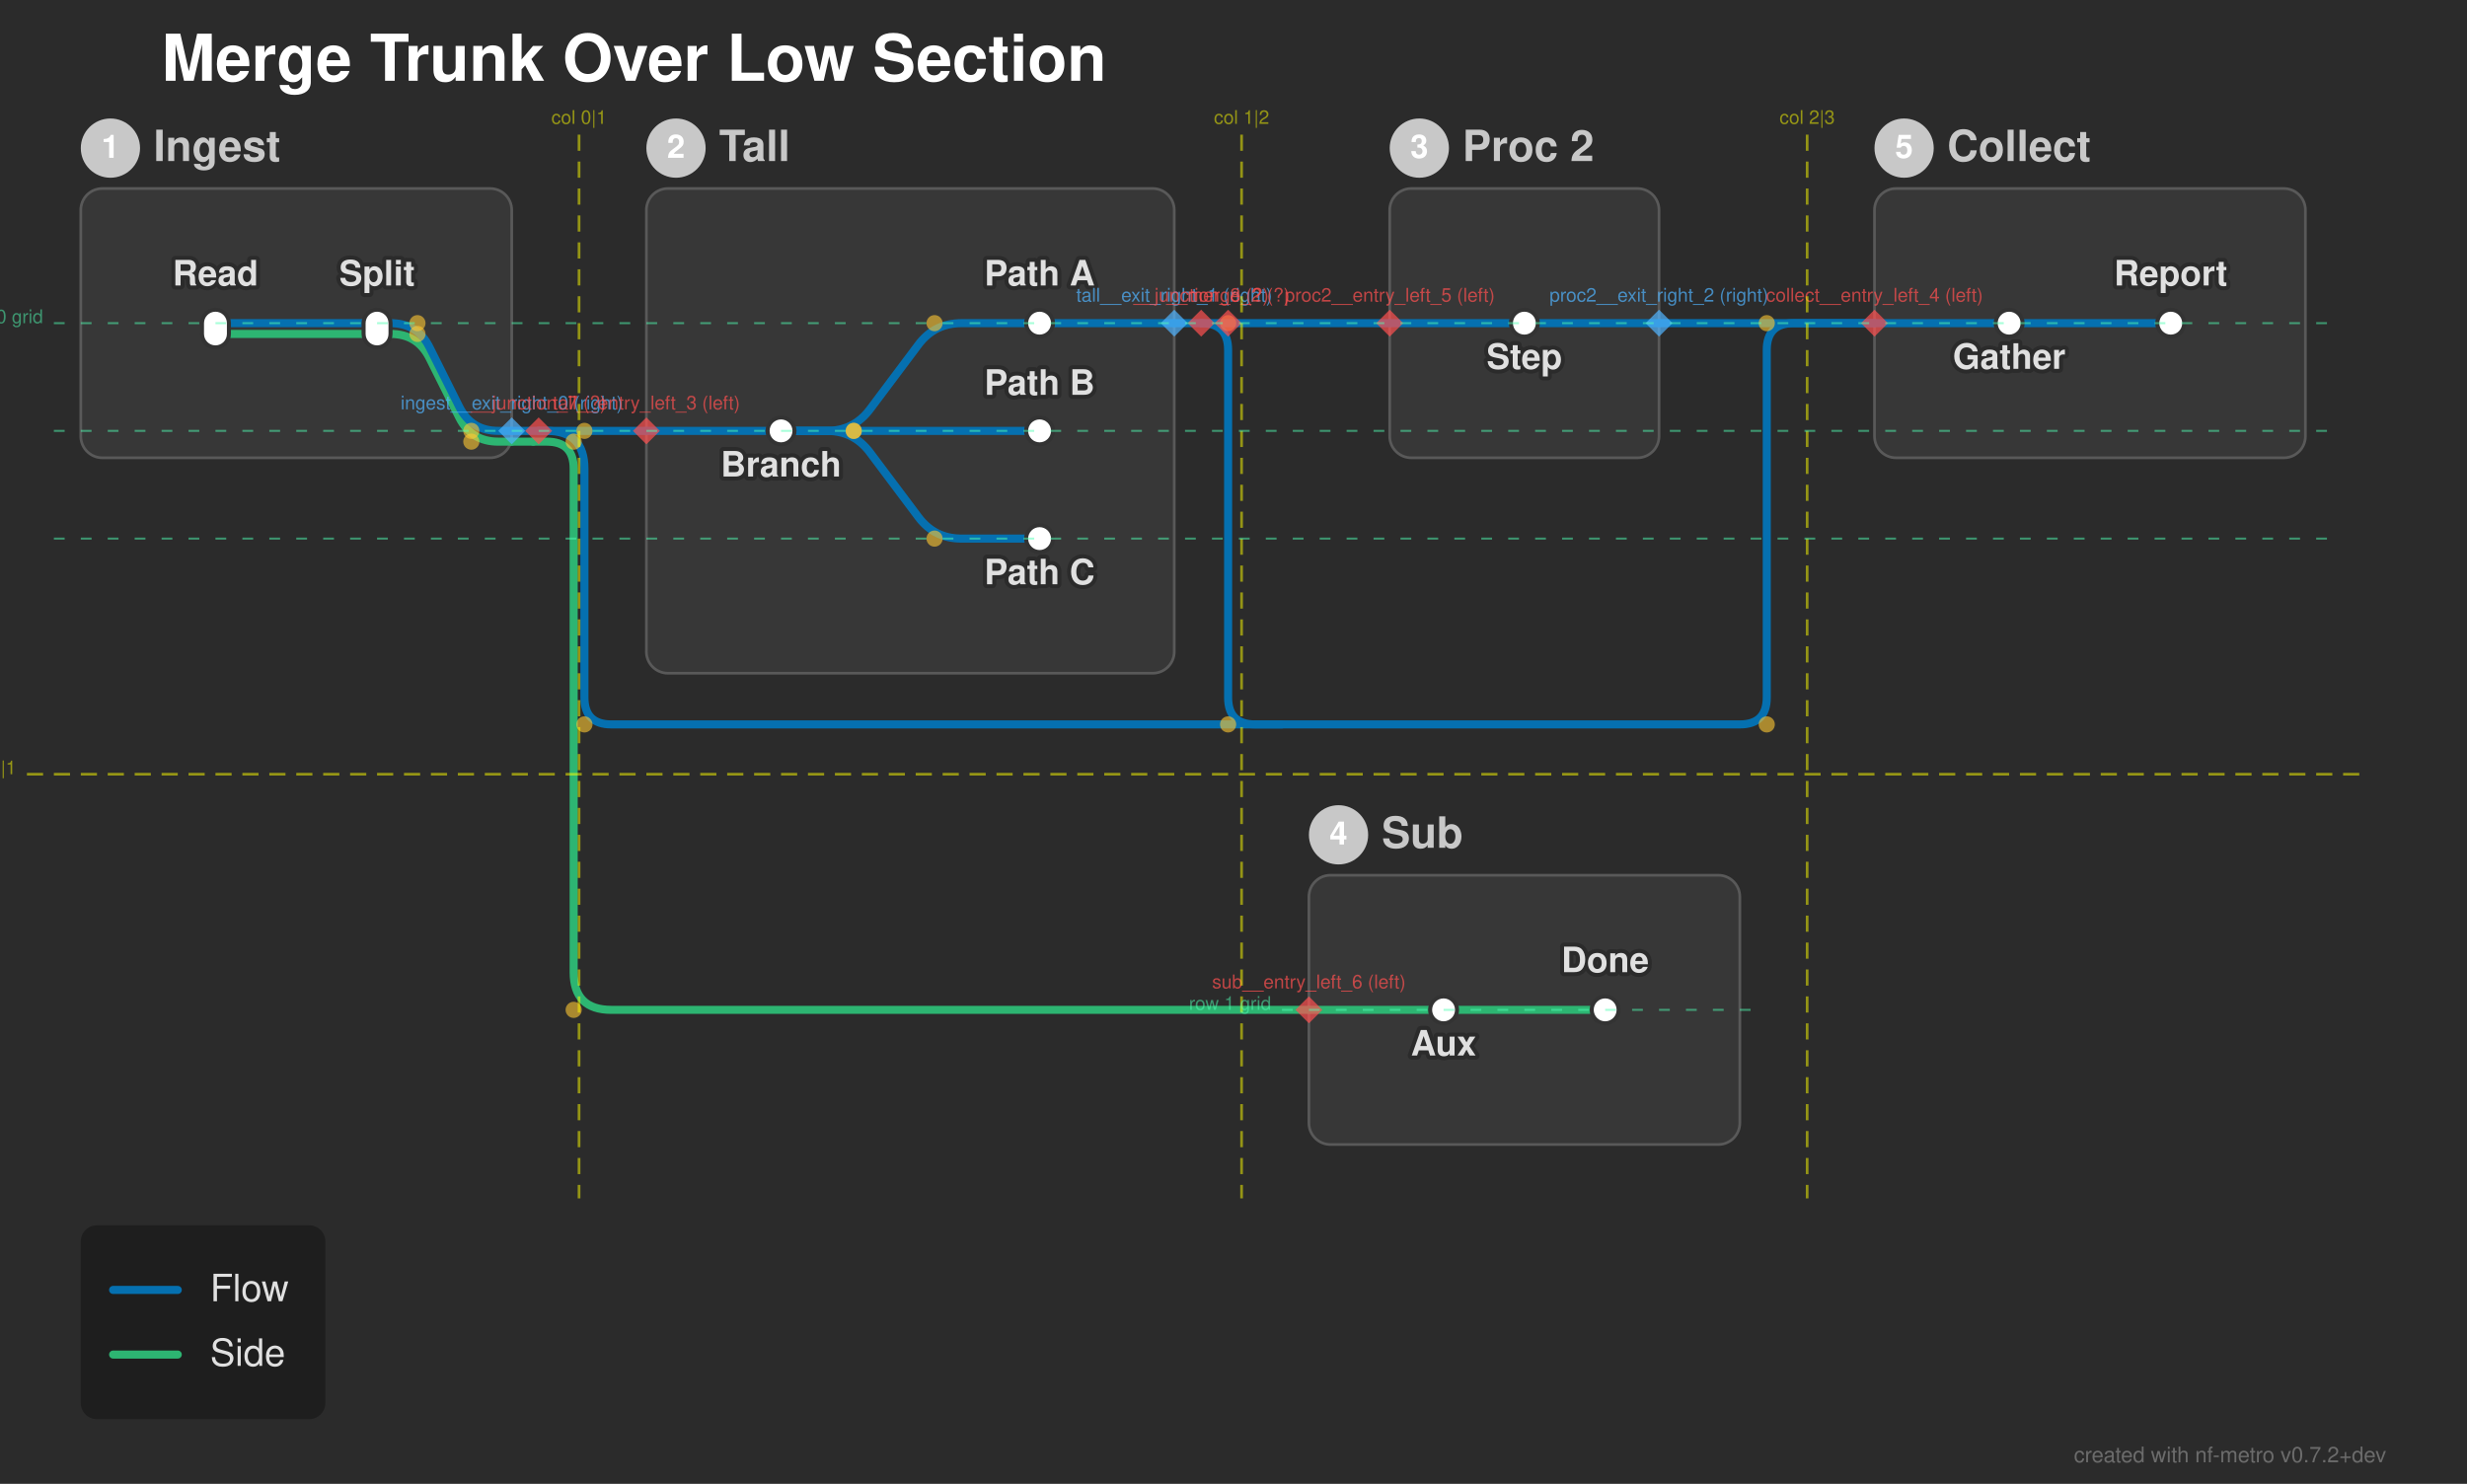
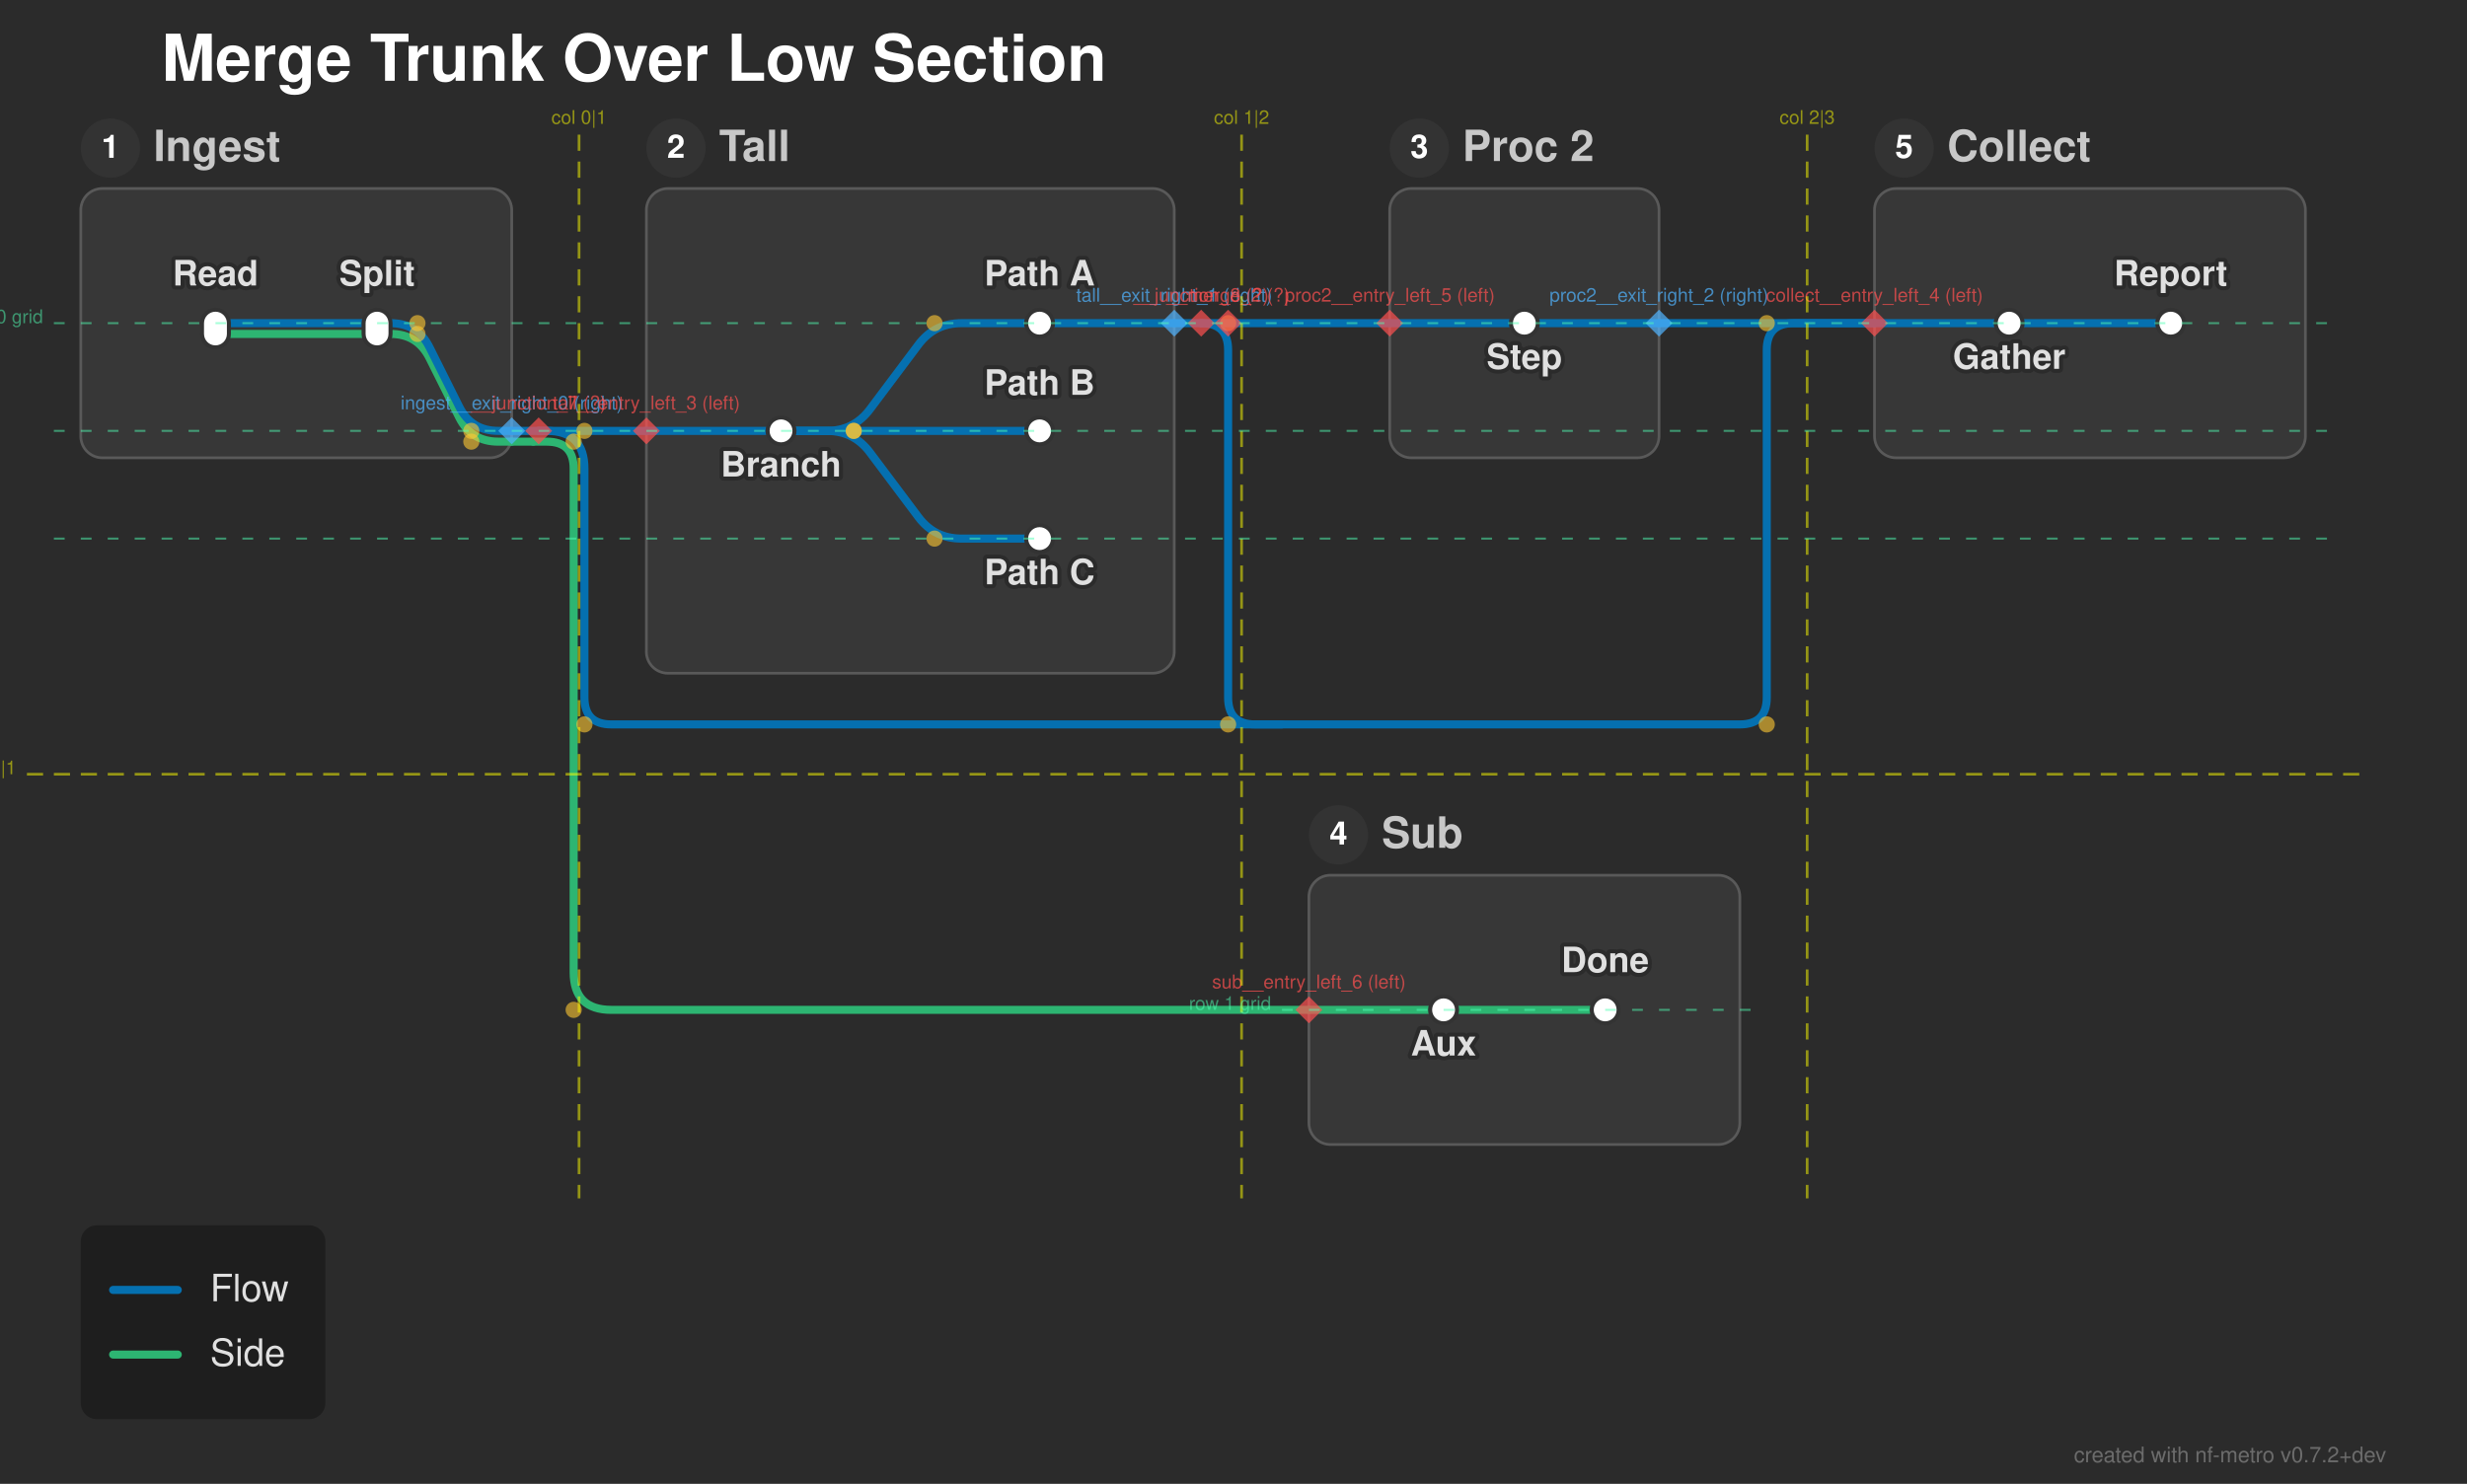
<svg xmlns="http://www.w3.org/2000/svg" width="916" height="551" viewBox="0 0 916 551">
  <defs>
</defs>
  <style>.nf-metro-bg { fill: var(--nfm-bg, #2b2b2b); }
.nf-metro-title { fill: var(--nfm-title-color, #ffffff); }
.nf-metro-station-label { fill: var(--nfm-label-color, #e0e0e0); }
.nf-metro-section-box { fill: var(--nfm-section-fill, #373737); stroke: var(--nfm-section-stroke, #595959); }
.nf-metro-section-label { fill: var(--nfm-section-label-color, #c8c8c8); }
- .nf-metro-section-num-circle { fill: var(--nfm-section-label-color, #c8c8c8); }
.nf-metro-group-label { fill: var(--nfm-section-label-color, #c8c8c8); }
.nf-metro-group-underline { stroke: var(--nfm-section-label-color, #c8c8c8); }
.nf-metro-legend-bg { fill: var(--nfm-legend-bg, rgba(0, 0, 0, 0.3)); }
.nf-metro-legend-text { fill: var(--nfm-legend-text-color, #e0e0e0); }</style>
  <rect x="0" y="0" width="916" height="551" fill="#2b2b2b" class="nf-metro-bg" />
  <text x="60.0" y="30.0" font-size="24.0" fill="#ffffff" font-family="'Helvetica Neue', Helvetica, Arial, sans-serif" font-weight="bold" class="nf-metro-title">Merge Trunk Over Low Section</text>
  <rect x="30.0" y="70.0" width="160.0" height="100.0" rx="8" ry="8" fill="#373737" stroke="#595959" stroke-width="1.0" class="nf-metro-section-box" data-section-id="ingest" data-section-lines="flow,side" />
  <circle cx="41.0" cy="55.0" r="11" fill="#333333" class="nf-metro-section-num-circle" data-section-id="ingest" />
  <text x="41.0" y="55.0" font-size="12" fill="#ffffff" font-family="'Helvetica Neue', Helvetica, Arial, sans-serif" font-weight="bold" text-anchor="middle" dy="0.3em" data-section-id="ingest">1</text>
  <text x="57.0" y="55.0" font-size="16.0" fill="#c8c8c8" font-family="'Helvetica Neue', Helvetica, Arial, sans-serif" font-weight="bold" dy="0.3em" class="nf-metro-section-label" data-section-id="ingest">Ingest</text>
  <rect x="240.0" y="70.0" width="196.0" height="180.0" rx="8" ry="8" fill="#373737" stroke="#595959" stroke-width="1.0" class="nf-metro-section-box" data-section-id="tall" data-section-lines="flow" />
  <circle cx="251.0" cy="55.0" r="11" fill="#333333" class="nf-metro-section-num-circle" data-section-id="tall" />
  <text x="251.0" y="55.0" font-size="12" fill="#ffffff" font-family="'Helvetica Neue', Helvetica, Arial, sans-serif" font-weight="bold" text-anchor="middle" dy="0.3em" data-section-id="tall">2</text>
  <text x="267.0" y="55.0" font-size="16.0" fill="#c8c8c8" font-family="'Helvetica Neue', Helvetica, Arial, sans-serif" font-weight="bold" dy="0.3em" class="nf-metro-section-label" data-section-id="tall">Tall</text>
  <rect x="516.0" y="70.0" width="100.0" height="100.0" rx="8" ry="8" fill="#373737" stroke="#595959" stroke-width="1.0" class="nf-metro-section-box" data-section-id="proc2" data-section-lines="flow" />
  <circle cx="527.0" cy="55.0" r="11" fill="#333333" class="nf-metro-section-num-circle" data-section-id="proc2" />
  <text x="527.0" y="55.0" font-size="12" fill="#ffffff" font-family="'Helvetica Neue', Helvetica, Arial, sans-serif" font-weight="bold" text-anchor="middle" dy="0.3em" data-section-id="proc2">3</text>
  <text x="543.0" y="55.0" font-size="16.0" fill="#c8c8c8" font-family="'Helvetica Neue', Helvetica, Arial, sans-serif" font-weight="bold" dy="0.3em" class="nf-metro-section-label" data-section-id="proc2">Proc 2</text>
  <rect x="696.0" y="70.0" width="160.0" height="100.0" rx="8" ry="8" fill="#373737" stroke="#595959" stroke-width="1.0" class="nf-metro-section-box" data-section-id="collect" data-section-lines="flow" />
  <circle cx="707.0" cy="55.0" r="11" fill="#333333" class="nf-metro-section-num-circle" data-section-id="collect" />
  <text x="707.0" y="55.0" font-size="12" fill="#ffffff" font-family="'Helvetica Neue', Helvetica, Arial, sans-serif" font-weight="bold" text-anchor="middle" dy="0.3em" data-section-id="collect">5</text>
  <text x="723.0" y="55.0" font-size="16.0" fill="#c8c8c8" font-family="'Helvetica Neue', Helvetica, Arial, sans-serif" font-weight="bold" dy="0.3em" class="nf-metro-section-label" data-section-id="collect">Collect</text>
  <rect x="486.0" y="325.0" width="160.0" height="100.0" rx="8" ry="8" fill="#373737" stroke="#595959" stroke-width="1.0" class="nf-metro-section-box" data-section-id="sub" data-section-lines="side" />
  <circle cx="497.0" cy="310.0" r="11" fill="#333333" class="nf-metro-section-num-circle" data-section-id="sub" />
  <text x="497.0" y="310.0" font-size="12" fill="#ffffff" font-family="'Helvetica Neue', Helvetica, Arial, sans-serif" font-weight="bold" text-anchor="middle" dy="0.3em" data-section-id="sub">4</text>
  <text x="513.0" y="310.0" font-size="16.0" fill="#c8c8c8" font-family="'Helvetica Neue', Helvetica, Arial, sans-serif" font-weight="bold" dy="0.3em" class="nf-metro-section-label" data-section-id="sub">Sub</text>
  <path d="M80.0,124.0 L140.0,124.0" stroke="#2db572" stroke-width="3.0" stroke-linecap="round" class="metro-line-side" data-line-id="side" />
  <path d="M536.0,375.0 L596.0,375.0" stroke="#2db572" stroke-width="3.0" stroke-linecap="round" class="metro-line-side" data-line-id="side" />
  <path d="M140.0,124.0 L145.0,124.0 Q155.0,124.0,159.472,132.944 L170.528,155.056 Q175.0,164.0,185.0,164.0 L190.0,164.0" stroke="#2db572" stroke-width="3.0" fill="none" stroke-linecap="round" stroke-linejoin="round" class="metro-line-side" data-line-id="side" />
  <path d="M486.0,375.0 L536.0,375.0" stroke="#2db572" stroke-width="3.0" stroke-linecap="round" class="metro-line-side" data-line-id="side" />
  <path d="M190.0,164.0 L198.0,164.0" stroke="#2db572" stroke-width="3.0" stroke-linecap="round" class="metro-line-side" data-line-id="side" />
  <path d="M198.0,164.0 L203.0,164.0 Q213.0,164.0,213.0,174.0 L213.0,361.0 Q213.0,375.0,227.0,375.0 L486.0,375.0" stroke="#2db572" stroke-width="3.0" fill="none" stroke-linecap="round" stroke-linejoin="round" class="metro-line-side" data-line-id="side" />
  <path d="M80.0,120.0 L140.0,120.0" stroke="#0570b0" stroke-width="3.0" stroke-linecap="round" class="metro-line-flow" data-line-id="flow" />
  <path d="M290.0,160.0 L307.0,160.0 Q317.0,160.0,323.0,152.0 L341.0,128.0 Q347.0,120.0,357.0,120.0 L386.0,120.0" stroke="#0570b0" stroke-width="3.0" fill="none" stroke-linecap="round" stroke-linejoin="round" class="metro-line-flow" data-line-id="flow" />
  <path d="M290.0,160.0 L386.0,160.0" stroke="#0570b0" stroke-width="3.0" stroke-linecap="round" class="metro-line-flow" data-line-id="flow" />
  <path d="M290.0,160.0 L307.0,160.0 Q317.0,160.0,323.0,168.0 L341.0,192.0 Q347.0,200.0,357.0,200.0 L386.0,200.0" stroke="#0570b0" stroke-width="3.0" fill="none" stroke-linecap="round" stroke-linejoin="round" class="metro-line-flow" data-line-id="flow" />
  <path d="M746.0,120.0 L806.0,120.0" stroke="#0570b0" stroke-width="3.0" stroke-linecap="round" class="metro-line-flow" data-line-id="flow" />
  <path d="M140.0,120.0 L145.0,120.0 Q155.0,120.0,159.472,128.944 L170.528,151.056 Q175.0,160.0,185.0,160.0 L190.0,160.0" stroke="#0570b0" stroke-width="3.0" fill="none" stroke-linecap="round" stroke-linejoin="round" class="metro-line-flow" data-line-id="flow" />
  <path d="M240.0,160.0 L290.0,160.0" stroke="#0570b0" stroke-width="3.0" stroke-linecap="round" class="metro-line-flow" data-line-id="flow" />
  <path d="M696.0,120.0 L746.0,120.0" stroke="#0570b0" stroke-width="3.0" stroke-linecap="round" class="metro-line-flow" data-line-id="flow" />
  <path d="M386.0,120.0 L436.0,120.0" stroke="#0570b0" stroke-width="3.0" stroke-linecap="round" class="metro-line-flow" data-line-id="flow" />
  <path d="M516.0,120.0 L566.0,120.0" stroke="#0570b0" stroke-width="3.0" stroke-linecap="round" class="metro-line-flow" data-line-id="flow" />
  <path d="M566.0,120.0 L616.0,120.0" stroke="#0570b0" stroke-width="3.0" stroke-linecap="round" class="metro-line-flow" data-line-id="flow" />
  <path d="M190.0,160.0 L200.0,160.0" stroke="#0570b0" stroke-width="3.0" stroke-linecap="round" class="metro-line-flow" data-line-id="flow" />
  <path d="M200.0,160.0 L240.0,160.0" stroke="#0570b0" stroke-width="3.0" stroke-linecap="round" class="metro-line-flow" data-line-id="flow" />
  <path d="M436.0,120.0 L446.0,120.0" stroke="#0570b0" stroke-width="3.0" stroke-linecap="round" class="metro-line-flow" data-line-id="flow" />
  <path d="M446.0,120.0 L516.0,120.0" stroke="#0570b0" stroke-width="3.0" stroke-linecap="round" class="metro-line-flow" data-line-id="flow" />
  <path d="M616.0,120.0 L696.0,120.0" stroke="#0570b0" stroke-width="3.0" stroke-linecap="round" class="metro-line-flow" data-line-id="flow" />
  <path d="M200.0,160.0 L203.0,160.0 Q217.0,160.0,217.0,174.0 L217.0,259.0 Q217.0,269.0,227.0,269.0 L646.0,269.0 Q656.0,269.0,656.0,259.0 L656.0,130.0 Q656.0,120.0,666.0,120.0 L696.0,120.0" stroke="#0570b0" stroke-width="3.0" fill="none" stroke-linecap="round" stroke-linejoin="round" class="metro-line-flow" data-line-id="flow" />
  <path d="M446.0,120.0 L446.0,120.0 Q456.0,120.0,456.0,130.0 L456.0,259.0 Q456.0,269.0,466.0,269.0 L476.0,269.0" stroke="#0570b0" stroke-width="3.0" fill="none" stroke-linecap="round" stroke-linejoin="round" class="metro-line-flow" data-line-id="flow" />
  <rect x="75.0" y="115.0" width="10.0" height="14.0" rx="5.0" ry="5.0" fill="#ffffff" stroke="#333333" stroke-width="1.5" class="nf-metro-station" data-station-id="i1" data-station-lines="flow,side" data-station-label="Read" data-section-id="ingest" data-section-name="Ingest" />
  <rect x="135.0" y="115.0" width="10.0" height="14.0" rx="5.0" ry="5.0" fill="#ffffff" stroke="#333333" stroke-width="1.5" class="nf-metro-station" data-station-id="i2" data-station-lines="flow,side" data-station-label="Split" data-section-id="ingest" data-section-name="Ingest" />
  <rect x="285.0" y="155.0" width="10.0" height="10.0" rx="5.0" ry="5.0" fill="#ffffff" stroke="#333333" stroke-width="1.5" class="nf-metro-station" data-station-id="ta" data-station-lines="flow" data-station-label="Branch" data-section-id="tall" data-section-name="Tall" />
  <rect x="381.0" y="115.0" width="10.0" height="10.0" rx="5.0" ry="5.0" fill="#ffffff" stroke="#333333" stroke-width="1.5" class="nf-metro-station" data-station-id="tb1" data-station-lines="flow" data-station-label="Path A" data-section-id="tall" data-section-name="Tall" />
  <rect x="381.0" y="155.0" width="10.0" height="10.0" rx="5.0" ry="5.0" fill="#ffffff" stroke="#333333" stroke-width="1.5" class="nf-metro-station" data-station-id="tb2" data-station-lines="flow" data-station-label="Path B" data-section-id="tall" data-section-name="Tall" />
  <rect x="381.0" y="195.0" width="10.0" height="10.0" rx="5.0" ry="5.0" fill="#ffffff" stroke="#333333" stroke-width="1.5" class="nf-metro-station" data-station-id="tb3" data-station-lines="flow" data-station-label="Path C" data-section-id="tall" data-section-name="Tall" />
  <rect x="561.0" y="115.0" width="10.0" height="10.0" rx="5.0" ry="5.0" fill="#ffffff" stroke="#333333" stroke-width="1.5" class="nf-metro-station" data-station-id="q1" data-station-lines="flow" data-station-label="Step" data-section-id="proc2" data-section-name="Proc 2" />
  <rect x="741.0" y="115.0" width="10.0" height="10.0" rx="5.0" ry="5.0" fill="#ffffff" stroke="#333333" stroke-width="1.5" class="nf-metro-station" data-station-id="c1" data-station-lines="flow" data-station-label="Gather" data-section-id="collect" data-section-name="Collect" />
  <rect x="801.0" y="115.0" width="10.0" height="10.0" rx="5.0" ry="5.0" fill="#ffffff" stroke="#333333" stroke-width="1.5" class="nf-metro-station" data-station-id="c2" data-station-lines="flow" data-station-label="Report" data-section-id="collect" data-section-name="Collect" />
  <rect x="531.0" y="370.0" width="10.0" height="10.0" rx="5.0" ry="5.0" fill="#ffffff" stroke="#333333" stroke-width="1.5" class="nf-metro-station" data-station-id="d1" data-station-lines="side" data-station-label="Aux" data-section-id="sub" data-section-name="Sub" />
  <rect x="591.0" y="370.0" width="10.0" height="10.0" rx="5.0" ry="5.0" fill="#ffffff" stroke="#333333" stroke-width="1.5" class="nf-metro-station" data-station-id="d2" data-station-lines="side" data-station-label="Done" data-section-id="sub" data-section-name="Sub" />
  <text x="80.0" y="106.0" font-size="13.0" fill="#2b2b2b" stroke="#2b2b2b" stroke-width="3.0" stroke-linejoin="round" font-family="'Helvetica Neue', Helvetica, Arial, sans-serif" font-weight="bold" aria-hidden="true" text-anchor="middle" dominant-baseline="auto">Read</text>
  <text x="80.0" y="106.0" font-size="13.0" fill="#e0e0e0" font-family="'Helvetica Neue', Helvetica, Arial, sans-serif" font-weight="bold" text-anchor="middle" dominant-baseline="auto" data-station-id="i1" class="nf-metro-station-label">Read</text>
  <text x="290.0" y="171.0" font-size="13.0" fill="#2b2b2b" stroke="#2b2b2b" stroke-width="3.0" stroke-linejoin="round" font-family="'Helvetica Neue', Helvetica, Arial, sans-serif" font-weight="bold" aria-hidden="true" text-anchor="middle" dominant-baseline="hanging">Branch</text>
  <text x="290.0" y="171.0" font-size="13.0" fill="#e0e0e0" font-family="'Helvetica Neue', Helvetica, Arial, sans-serif" font-weight="bold" text-anchor="middle" dominant-baseline="hanging" data-station-id="ta" class="nf-metro-station-label">Branch</text>
  <text x="746.0" y="131.0" font-size="13.0" fill="#2b2b2b" stroke="#2b2b2b" stroke-width="3.0" stroke-linejoin="round" font-family="'Helvetica Neue', Helvetica, Arial, sans-serif" font-weight="bold" aria-hidden="true" text-anchor="middle" dominant-baseline="hanging">Gather</text>
  <text x="746.0" y="131.0" font-size="13.0" fill="#e0e0e0" font-family="'Helvetica Neue', Helvetica, Arial, sans-serif" font-weight="bold" text-anchor="middle" dominant-baseline="hanging" data-station-id="c1" class="nf-metro-station-label">Gather</text>
  <text x="536.0" y="386.0" font-size="13.0" fill="#2b2b2b" stroke="#2b2b2b" stroke-width="3.0" stroke-linejoin="round" font-family="'Helvetica Neue', Helvetica, Arial, sans-serif" font-weight="bold" aria-hidden="true" text-anchor="middle" dominant-baseline="hanging">Aux</text>
  <text x="536.0" y="386.0" font-size="13.0" fill="#e0e0e0" font-family="'Helvetica Neue', Helvetica, Arial, sans-serif" font-weight="bold" text-anchor="middle" dominant-baseline="hanging" data-station-id="d1" class="nf-metro-station-label">Aux</text>
  <text x="566.0" y="131.0" font-size="13.0" fill="#2b2b2b" stroke="#2b2b2b" stroke-width="3.0" stroke-linejoin="round" font-family="'Helvetica Neue', Helvetica, Arial, sans-serif" font-weight="bold" aria-hidden="true" text-anchor="middle" dominant-baseline="hanging">Step</text>
  <text x="566.0" y="131.0" font-size="13.0" fill="#e0e0e0" font-family="'Helvetica Neue', Helvetica, Arial, sans-serif" font-weight="bold" text-anchor="middle" dominant-baseline="hanging" data-station-id="q1" class="nf-metro-station-label">Step</text>
  <text x="386.0" y="106.0" font-size="13.0" fill="#2b2b2b" stroke="#2b2b2b" stroke-width="3.0" stroke-linejoin="round" font-family="'Helvetica Neue', Helvetica, Arial, sans-serif" font-weight="bold" aria-hidden="true" text-anchor="middle" dominant-baseline="auto">Path A</text>
  <text x="386.0" y="106.0" font-size="13.0" fill="#e0e0e0" font-family="'Helvetica Neue', Helvetica, Arial, sans-serif" font-weight="bold" text-anchor="middle" dominant-baseline="auto" data-station-id="tb1" class="nf-metro-station-label">Path A</text>
  <text x="140.0" y="106.0" font-size="13.0" fill="#2b2b2b" stroke="#2b2b2b" stroke-width="3.0" stroke-linejoin="round" font-family="'Helvetica Neue', Helvetica, Arial, sans-serif" font-weight="bold" aria-hidden="true" text-anchor="middle" dominant-baseline="auto">Split</text>
  <text x="140.0" y="106.0" font-size="13.0" fill="#e0e0e0" font-family="'Helvetica Neue', Helvetica, Arial, sans-serif" font-weight="bold" text-anchor="middle" dominant-baseline="auto" data-station-id="i2" class="nf-metro-station-label">Split</text>
  <text x="386.0" y="146.6" font-size="13.0" fill="#2b2b2b" stroke="#2b2b2b" stroke-width="3.0" stroke-linejoin="round" font-family="'Helvetica Neue', Helvetica, Arial, sans-serif" font-weight="bold" aria-hidden="true" text-anchor="middle" dominant-baseline="auto">Path B</text>
  <text x="386.0" y="146.6" font-size="13.0" fill="#e0e0e0" font-family="'Helvetica Neue', Helvetica, Arial, sans-serif" font-weight="bold" text-anchor="middle" dominant-baseline="auto" data-station-id="tb2" class="nf-metro-station-label">Path B</text>
  <text x="806.0" y="106.0" font-size="13.0" fill="#2b2b2b" stroke="#2b2b2b" stroke-width="3.0" stroke-linejoin="round" font-family="'Helvetica Neue', Helvetica, Arial, sans-serif" font-weight="bold" aria-hidden="true" text-anchor="middle" dominant-baseline="auto">Report</text>
  <text x="806.0" y="106.0" font-size="13.0" fill="#e0e0e0" font-family="'Helvetica Neue', Helvetica, Arial, sans-serif" font-weight="bold" text-anchor="middle" dominant-baseline="auto" data-station-id="c2" class="nf-metro-station-label">Report</text>
  <text x="596.0" y="361.0" font-size="13.0" fill="#2b2b2b" stroke="#2b2b2b" stroke-width="3.0" stroke-linejoin="round" font-family="'Helvetica Neue', Helvetica, Arial, sans-serif" font-weight="bold" aria-hidden="true" text-anchor="middle" dominant-baseline="auto">Done</text>
  <text x="596.0" y="361.0" font-size="13.0" fill="#e0e0e0" font-family="'Helvetica Neue', Helvetica, Arial, sans-serif" font-weight="bold" text-anchor="middle" dominant-baseline="auto" data-station-id="d2" class="nf-metro-station-label">Done</text>
  <text x="386.0" y="211.0" font-size="13.0" fill="#2b2b2b" stroke="#2b2b2b" stroke-width="3.0" stroke-linejoin="round" font-family="'Helvetica Neue', Helvetica, Arial, sans-serif" font-weight="bold" aria-hidden="true" text-anchor="middle" dominant-baseline="hanging">Path C</text>
  <text x="386.0" y="211.0" font-size="13.0" fill="#e0e0e0" font-family="'Helvetica Neue', Helvetica, Arial, sans-serif" font-weight="bold" text-anchor="middle" dominant-baseline="hanging" data-station-id="tb3" class="nf-metro-station-label">Path C</text>
  <circle cx="317.0" cy="160.0" r="3.0" fill="rgba(255, 200, 50, 0.6)" />
  <circle cx="347.0" cy="120.0" r="3.0" fill="rgba(255, 200, 50, 0.6)" />
  <circle cx="317.0" cy="160.0" r="3.0" fill="rgba(255, 200, 50, 0.6)" />
  <circle cx="347.0" cy="200.0" r="3.0" fill="rgba(255, 200, 50, 0.6)" />
  <circle cx="155.0" cy="120.0" r="3.0" fill="rgba(255, 200, 50, 0.6)" />
  <circle cx="175.0" cy="160.0" r="3.0" fill="rgba(255, 200, 50, 0.6)" />
  <circle cx="155.0" cy="124.0" r="3.0" fill="rgba(255, 200, 50, 0.6)" />
  <circle cx="175.0" cy="164.0" r="3.0" fill="rgba(255, 200, 50, 0.6)" />
  <circle cx="213.0" cy="164.0" r="3.0" fill="rgba(255, 200, 50, 0.6)" />
  <circle cx="213.0" cy="375.0" r="3.0" fill="rgba(255, 200, 50, 0.6)" />
  <circle cx="217.0" cy="160.0" r="3.0" fill="rgba(255, 200, 50, 0.6)" />
  <circle cx="217.0" cy="269.0" r="3.0" fill="rgba(255, 200, 50, 0.6)" />
  <circle cx="656.0" cy="269.0" r="3.0" fill="rgba(255, 200, 50, 0.6)" />
  <circle cx="656.0" cy="120.0" r="3.0" fill="rgba(255, 200, 50, 0.6)" />
  <circle cx="456.0" cy="120.0" r="3.0" fill="rgba(255, 200, 50, 0.6)" />
  <circle cx="456.0" cy="269.0" r="3.0" fill="rgba(255, 200, 50, 0.6)" />
  <path d="M190.0,155.0 L195.0,160.0 L190.0,165.0 L185.0,160.0 Z" fill="rgba(80, 180, 255, 0.7)" stroke="none" />
  <text x="190.0" y="152.0" font-size="7" fill="rgba(80, 180, 255, 0.7)" font-family="'Helvetica Neue', Helvetica, Arial, sans-serif" text-anchor="middle" dominant-baseline="auto">ingest__exit_right_0 (right)</text>
  <path d="M436.0,115.0 L441.0,120.0 L436.0,125.0 L431.0,120.0 Z" fill="rgba(80, 180, 255, 0.7)" stroke="none" />
  <text x="436.0" y="112.0" font-size="7" fill="rgba(80, 180, 255, 0.7)" font-family="'Helvetica Neue', Helvetica, Arial, sans-serif" text-anchor="middle" dominant-baseline="auto">tall__exit_right_1 (right)</text>
  <path d="M616.0,115.0 L621.0,120.0 L616.0,125.0 L611.0,120.0 Z" fill="rgba(80, 180, 255, 0.7)" stroke="none" />
  <text x="616.0" y="112.0" font-size="7" fill="rgba(80, 180, 255, 0.7)" font-family="'Helvetica Neue', Helvetica, Arial, sans-serif" text-anchor="middle" dominant-baseline="auto">proc2__exit_right_2 (right)</text>
  <path d="M240.0,155.0 L245.0,160.0 L240.0,165.0 L235.0,160.0 Z" fill="rgba(255, 80, 80, 0.7)" stroke="none" />
  <text x="240.0" y="152.0" font-size="7" fill="rgba(255, 80, 80, 0.7)" font-family="'Helvetica Neue', Helvetica, Arial, sans-serif" text-anchor="middle" dominant-baseline="auto">tall__entry_left_3 (left)</text>
  <path d="M696.0,115.0 L701.0,120.0 L696.0,125.0 L691.0,120.0 Z" fill="rgba(255, 80, 80, 0.7)" stroke="none" />
  <text x="696.0" y="112.0" font-size="7" fill="rgba(255, 80, 80, 0.7)" font-family="'Helvetica Neue', Helvetica, Arial, sans-serif" text-anchor="middle" dominant-baseline="auto">collect__entry_left_4 (left)</text>
  <path d="M516.0,115.0 L521.0,120.0 L516.0,125.0 L511.0,120.0 Z" fill="rgba(255, 80, 80, 0.7)" stroke="none" />
  <text x="516.0" y="112.0" font-size="7" fill="rgba(255, 80, 80, 0.7)" font-family="'Helvetica Neue', Helvetica, Arial, sans-serif" text-anchor="middle" dominant-baseline="auto">proc2__entry_left_5 (left)</text>
  <path d="M486.0,370.0 L491.0,375.0 L486.0,380.0 L481.0,375.0 Z" fill="rgba(255, 80, 80, 0.7)" stroke="none" />
  <text x="486.0" y="367.0" font-size="7" fill="rgba(255, 80, 80, 0.7)" font-family="'Helvetica Neue', Helvetica, Arial, sans-serif" text-anchor="middle" dominant-baseline="auto">sub__entry_left_6 (left)</text>
  <path d="M200.0,155.0 L205.0,160.0 L200.0,165.0 L195.0,160.0 Z" fill="rgba(255, 80, 80, 0.7)" stroke="none" />
  <text x="200.0" y="152.0" font-size="7" fill="rgba(255, 80, 80, 0.7)" font-family="'Helvetica Neue', Helvetica, Arial, sans-serif" text-anchor="middle" dominant-baseline="auto">__junction_7 (?)</text>
  <path d="M446.0,115.0 L451.0,120.0 L446.0,125.0 L441.0,120.0 Z" fill="rgba(255, 80, 80, 0.7)" stroke="none" />
  <text x="446.0" y="112.0" font-size="7" fill="rgba(255, 80, 80, 0.7)" font-family="'Helvetica Neue', Helvetica, Arial, sans-serif" text-anchor="middle" dominant-baseline="auto">__junction_8 (?)</text>
  <path d="M456.0,115.0 L461.0,120.0 L456.0,125.0 L451.0,120.0 Z" fill="rgba(255, 80, 80, 0.7)" stroke="none" />
  <text x="456.0" y="112.0" font-size="7" fill="rgba(255, 80, 80, 0.7)" font-family="'Helvetica Neue', Helvetica, Arial, sans-serif" text-anchor="middle" dominant-baseline="auto">__merge_2 (?)</text>
  <path d="M215.0,50.0 L215.0,445.0" stroke="rgba(255, 255, 0, 0.5)" stroke-width="1" stroke-dasharray="6,4" />
  <text x="215.0" y="46.0" font-size="7" fill="rgba(255, 255, 0, 0.5)" font-family="'Helvetica Neue', Helvetica, Arial, sans-serif" text-anchor="middle">col 0|1</text>
  <path d="M461.0,50.0 L461.0,445.0" stroke="rgba(255, 255, 0, 0.5)" stroke-width="1" stroke-dasharray="6,4" />
  <text x="461.0" y="46.0" font-size="7" fill="rgba(255, 255, 0, 0.5)" font-family="'Helvetica Neue', Helvetica, Arial, sans-serif" text-anchor="middle">col 1|2</text>
  <path d="M671.0,50.0 L671.0,445.0" stroke="rgba(255, 255, 0, 0.5)" stroke-width="1" stroke-dasharray="6,4" />
  <text x="671.0" y="46.0" font-size="7" fill="rgba(255, 255, 0, 0.5)" font-family="'Helvetica Neue', Helvetica, Arial, sans-serif" text-anchor="middle">col 2|3</text>
  <path d="M10.0,287.5 L876.0,287.5" stroke="rgba(255, 255, 0, 0.5)" stroke-width="1" stroke-dasharray="6,4" />
  <text x="6.0" y="287.5" font-size="7" fill="rgba(255, 255, 0, 0.5)" font-family="'Helvetica Neue', Helvetica, Arial, sans-serif" text-anchor="end">row 0|1</text>
  <path d="M20.0,120.0 L866.0,120.0" stroke="rgba(80, 255, 180, 0.5)" stroke-width="0.75" stroke-dasharray="4,6" />
  <text x="16.0" y="120.0" font-size="7" fill="rgba(80, 255, 180, 0.5)" font-family="'Helvetica Neue', Helvetica, Arial, sans-serif" text-anchor="end">row 0 grid</text>
  <path d="M20.0,160.0 L866.0,160.0" stroke="rgba(80, 255, 180, 0.5)" stroke-width="0.75" stroke-dasharray="4,6" />
  <path d="M20.0,200.0 L866.0,200.0" stroke="rgba(80, 255, 180, 0.5)" stroke-width="0.75" stroke-dasharray="4,6" />
  <path d="M476.0,375.0 L656.0,375.0" stroke="rgba(80, 255, 180, 0.5)" stroke-width="0.75" stroke-dasharray="4,6" />
  <text x="472.0" y="375.0" font-size="7" fill="rgba(80, 255, 180, 0.5)" font-family="'Helvetica Neue', Helvetica, Arial, sans-serif" text-anchor="end">row 1 grid</text>
  <rect x="30.0" y="455.0" width="90.8" height="72.0" rx="6" ry="6" fill="rgba(0, 0, 0, 0.3)" class="nf-metro-legend-bg" />
  <path d="M42.0,479.0 L66.0,479.0" stroke="#0570b0" stroke-width="3.0" stroke-linecap="round" />
  <text x="78.0" y="479.0" font-size="14.0" fill="#e0e0e0" font-family="'Helvetica Neue', Helvetica, Arial, sans-serif" dy="0.3em" class="nf-metro-legend-text">Flow</text>
  <path d="M42.0,503.0 L66.0,503.0" stroke="#2db572" stroke-width="3.0" stroke-linecap="round" />
  <text x="78.0" y="503.0" font-size="14.0" fill="#e0e0e0" font-family="'Helvetica Neue', Helvetica, Arial, sans-serif" dy="0.3em" class="nf-metro-legend-text">Side</text>
  <text x="886.0" y="543.0" font-size="8" fill="rgba(150, 150, 150, 0.6)" font-family="'Helvetica Neue', Helvetica, Arial, sans-serif" text-anchor="end">created with nf-metro v0.7.2+dev</text>
</svg>
